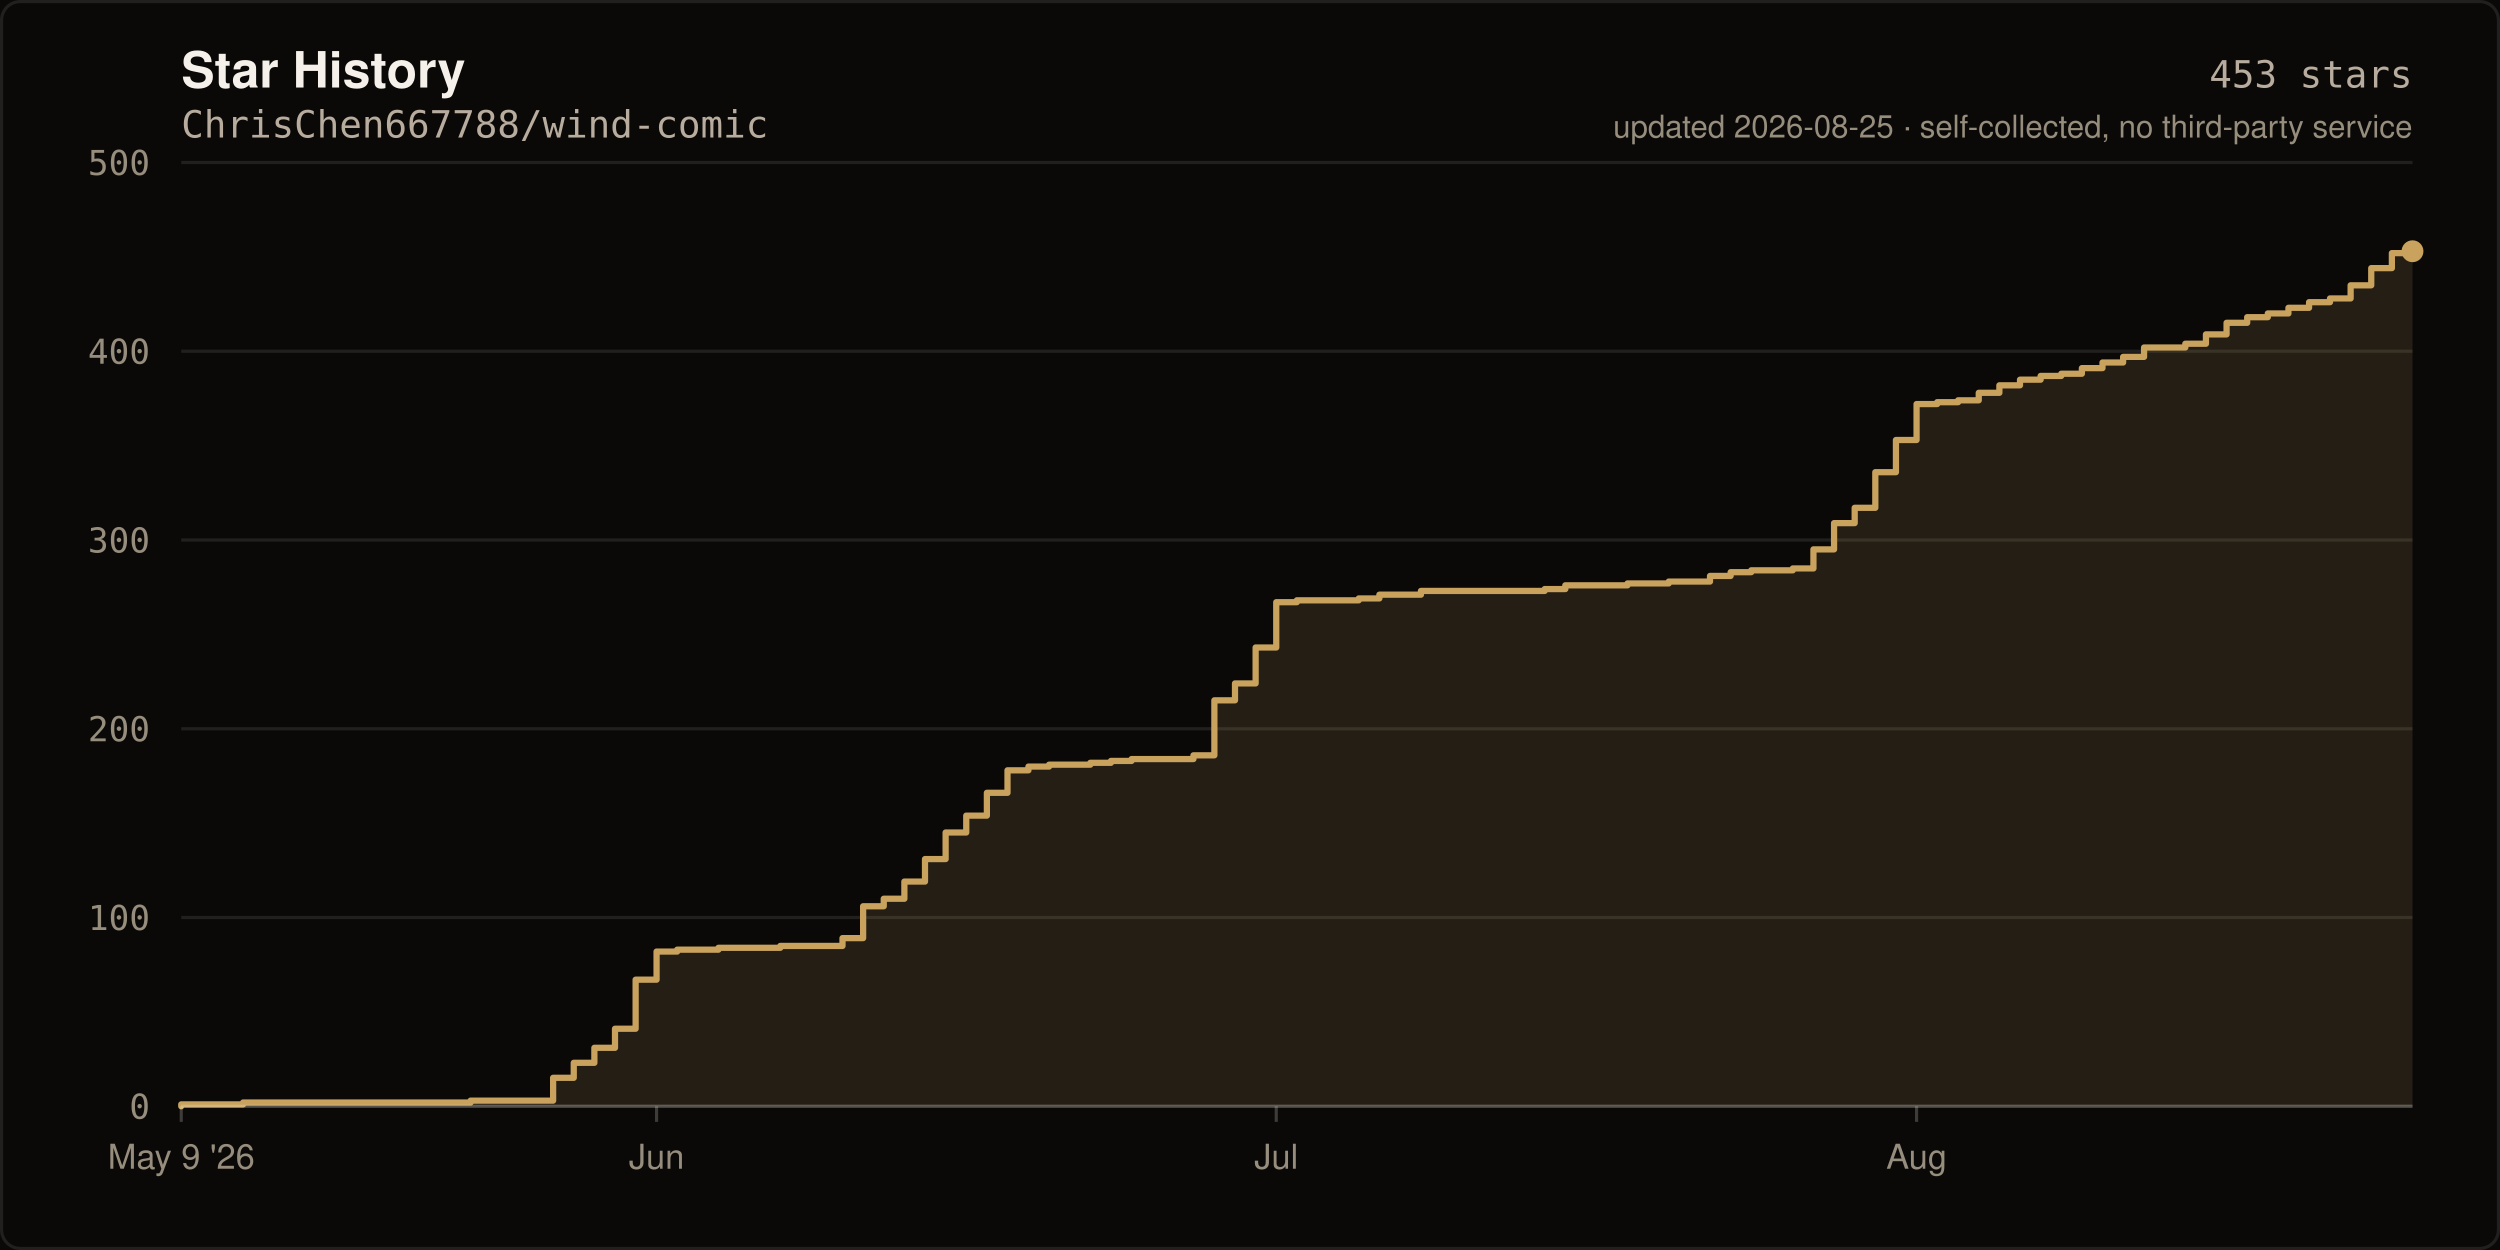
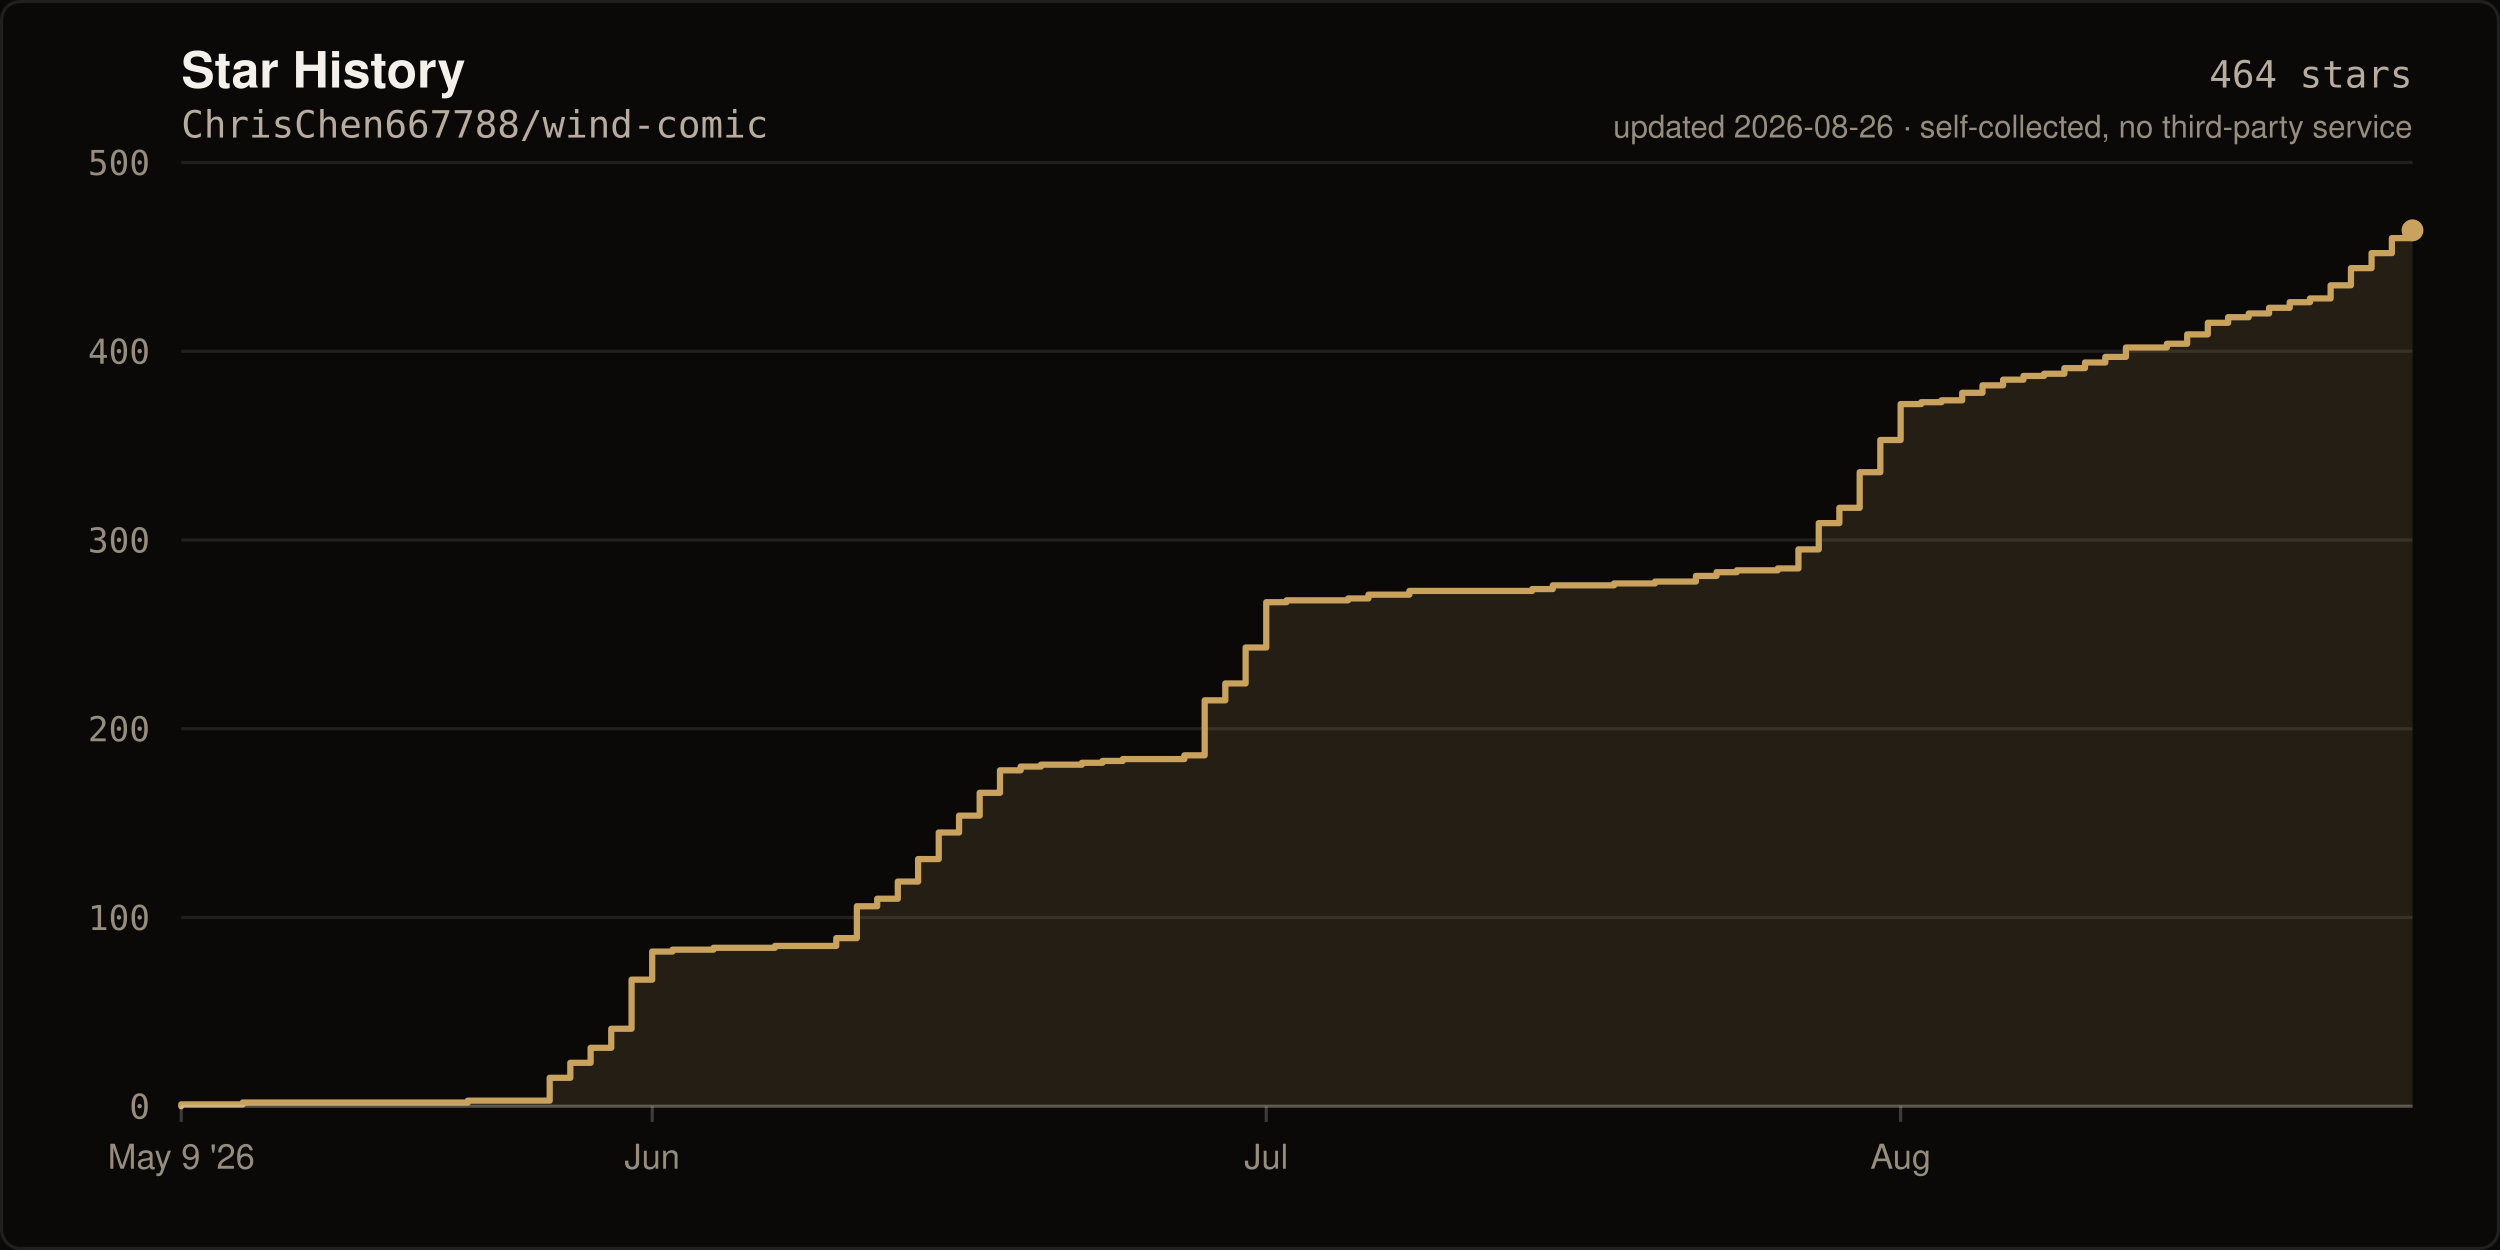
- <svg xmlns="http://www.w3.org/2000/svg" width="800" height="400" viewBox="0 0 800 400" role="img" aria-label="Star history of ChrisChen667788/wind-comic: 453 stars">
+ <svg xmlns="http://www.w3.org/2000/svg" width="800" height="400" viewBox="0 0 800 400" role="img" aria-label="Star history of ChrisChen667788/wind-comic: 464 stars">
  <rect width="800" height="400" fill="#0A0908" />
  <rect x="0.5" y="0.5" width="799" height="399" fill="none" stroke="rgba(245,241,234,0.10)" stroke-width="1" rx="6" />
  <text x="58" y="28" fill="#F5F1EA" font-size="16" font-weight="600" font-family="ui-sans-serif,-apple-system,Segoe UI,Helvetica,Arial,sans-serif">Star History</text>
  <text x="58" y="44" fill="#B8AC9E" font-size="12" font-family="ui-monospace,SFMono-Regular,Menlo,monospace">ChrisChen667788/wind-comic</text>
  <line x1="58" y1="354.0" x2="772.0" y2="354.0" stroke="rgba(245,241,234,0.10)" stroke-width="1" />
  <text x="48" y="358.0" fill="#968D7D" font-size="11" text-anchor="end" font-family="ui-monospace,SFMono-Regular,Menlo,monospace">0</text>
  <line x1="58" y1="293.6" x2="772.0" y2="293.6" stroke="rgba(245,241,234,0.10)" stroke-width="1" />
  <text x="48" y="297.6" fill="#968D7D" font-size="11" text-anchor="end" font-family="ui-monospace,SFMono-Regular,Menlo,monospace">100</text>
  <line x1="58" y1="233.2" x2="772.0" y2="233.2" stroke="rgba(245,241,234,0.10)" stroke-width="1" />
  <text x="48" y="237.2" fill="#968D7D" font-size="11" text-anchor="end" font-family="ui-monospace,SFMono-Regular,Menlo,monospace">200</text>
  <line x1="58" y1="172.8" x2="772.0" y2="172.8" stroke="rgba(245,241,234,0.10)" stroke-width="1" />
  <text x="48" y="176.8" fill="#968D7D" font-size="11" text-anchor="end" font-family="ui-monospace,SFMono-Regular,Menlo,monospace">300</text>
  <line x1="58" y1="112.4" x2="772.0" y2="112.4" stroke="rgba(245,241,234,0.10)" stroke-width="1" />
  <text x="48" y="116.4" fill="#968D7D" font-size="11" text-anchor="end" font-family="ui-monospace,SFMono-Regular,Menlo,monospace">400</text>
  <line x1="58" y1="52.0" x2="772.0" y2="52.0" stroke="rgba(245,241,234,0.10)" stroke-width="1" />
  <text x="48" y="56.0" fill="#968D7D" font-size="11" text-anchor="end" font-family="ui-monospace,SFMono-Regular,Menlo,monospace">500</text>
-   <path d="M 58.0 354.0 L 58.0 353.4 L 77.8 353.4 L 77.8 352.8 L 150.6 352.8 L 150.6 352.2 L 177.0 352.2 L 177.0 344.9 L 183.6 344.9 L 183.6 340.1 L 190.2 340.1 L 190.2 335.3 L 196.8 335.3 L 196.8 329.2 L 203.4 329.2 L 203.4 313.5 L 210.1 313.5 L 210.1 304.5 L 216.7 304.5 L 216.7 303.9 L 229.9 303.9 L 229.9 303.3 L 249.7 303.3 L 249.7 302.7 L 269.6 302.7 L 269.6 300.2 L 276.2 300.2 L 276.2 290.0 L 282.8 290.0 L 282.8 287.6 L 289.4 287.6 L 289.4 282.1 L 296.0 282.1 L 296.0 274.9 L 302.6 274.9 L 302.6 266.4 L 309.2 266.4 L 309.2 261.0 L 315.8 261.0 L 315.8 253.7 L 322.4 253.7 L 322.4 246.5 L 329.1 246.5 L 329.1 245.3 L 335.7 245.3 L 335.7 244.7 L 348.9 244.7 L 348.9 244.1 L 355.5 244.1 L 355.5 243.5 L 362.1 243.5 L 362.1 242.9 L 381.9 242.9 L 381.9 241.7 L 388.6 241.7 L 388.6 224.1 L 395.2 224.1 L 395.2 218.7 L 401.8 218.7 L 401.8 207.2 L 408.4 207.2 L 408.4 192.7 L 415.0 192.7 L 415.0 192.1 L 434.8 192.1 L 434.8 191.5 L 441.4 191.5 L 441.4 190.3 L 454.7 190.3 L 454.7 189.1 L 494.3 189.1 L 494.3 188.5 L 500.9 188.5 L 500.9 187.3 L 520.8 187.3 L 520.8 186.7 L 534.0 186.7 L 534.0 186.1 L 547.2 186.1 L 547.2 184.3 L 553.8 184.3 L 553.8 183.1 L 560.4 183.1 L 560.4 182.5 L 573.7 182.5 L 573.7 181.9 L 580.3 181.9 L 580.3 175.8 L 586.9 175.8 L 586.9 167.4 L 593.5 167.4 L 593.5 162.5 L 600.1 162.5 L 600.1 151.1 L 606.7 151.1 L 606.7 140.8 L 613.3 140.8 L 613.3 129.3 L 619.9 129.3 L 619.9 128.7 L 626.6 128.7 L 626.6 128.1 L 633.2 128.1 L 633.2 125.7 L 639.8 125.7 L 639.8 123.3 L 646.4 123.3 L 646.4 121.5 L 653.0 121.5 L 653.0 120.3 L 659.6 120.3 L 659.6 119.6 L 666.2 119.6 L 666.2 117.8 L 672.8 117.8 L 672.8 116.0 L 679.4 116.0 L 679.4 114.2 L 686.1 114.2 L 686.1 111.2 L 699.3 111.2 L 699.3 110.0 L 705.9 110.0 L 705.9 107.0 L 712.5 107.0 L 712.5 103.3 L 719.1 103.3 L 719.1 101.5 L 725.7 101.5 L 725.7 100.3 L 732.3 100.3 L 732.3 98.5 L 738.9 98.5 L 738.9 96.7 L 745.6 96.7 L 745.6 95.5 L 752.2 95.5 L 752.2 91.3 L 758.8 91.3 L 758.8 85.8 L 765.4 85.8 L 765.4 81.0 L 772.0 81.0 L 772.0 80.4 L 772.0 354.0 Z" fill="rgba(201,163,94,0.14)" />
-   <path d="M 58.0 354.0 L 58.0 353.4 L 77.8 353.4 L 77.8 352.8 L 150.6 352.8 L 150.6 352.2 L 177.0 352.2 L 177.0 344.9 L 183.6 344.9 L 183.6 340.1 L 190.2 340.1 L 190.2 335.3 L 196.8 335.3 L 196.8 329.2 L 203.4 329.2 L 203.4 313.5 L 210.1 313.5 L 210.1 304.5 L 216.7 304.5 L 216.7 303.9 L 229.9 303.9 L 229.9 303.3 L 249.7 303.3 L 249.7 302.7 L 269.6 302.7 L 269.6 300.2 L 276.2 300.2 L 276.2 290.0 L 282.8 290.0 L 282.8 287.6 L 289.4 287.6 L 289.4 282.1 L 296.0 282.1 L 296.0 274.9 L 302.6 274.9 L 302.6 266.4 L 309.2 266.4 L 309.2 261.0 L 315.8 261.0 L 315.8 253.7 L 322.4 253.7 L 322.4 246.5 L 329.1 246.5 L 329.1 245.3 L 335.7 245.3 L 335.7 244.7 L 348.9 244.7 L 348.9 244.1 L 355.5 244.1 L 355.5 243.5 L 362.1 243.5 L 362.1 242.9 L 381.9 242.9 L 381.9 241.7 L 388.6 241.7 L 388.6 224.1 L 395.2 224.1 L 395.2 218.7 L 401.8 218.7 L 401.8 207.2 L 408.4 207.2 L 408.4 192.7 L 415.0 192.7 L 415.0 192.1 L 434.8 192.1 L 434.8 191.5 L 441.4 191.5 L 441.4 190.3 L 454.7 190.3 L 454.7 189.1 L 494.3 189.1 L 494.3 188.5 L 500.9 188.5 L 500.9 187.3 L 520.8 187.3 L 520.8 186.7 L 534.0 186.7 L 534.0 186.1 L 547.2 186.1 L 547.2 184.3 L 553.8 184.3 L 553.8 183.1 L 560.4 183.1 L 560.4 182.5 L 573.7 182.5 L 573.7 181.9 L 580.3 181.9 L 580.3 175.8 L 586.9 175.8 L 586.9 167.4 L 593.5 167.4 L 593.5 162.5 L 600.1 162.5 L 600.1 151.1 L 606.7 151.1 L 606.7 140.8 L 613.3 140.8 L 613.3 129.3 L 619.9 129.3 L 619.9 128.7 L 626.6 128.7 L 626.6 128.1 L 633.2 128.1 L 633.2 125.7 L 639.8 125.7 L 639.8 123.3 L 646.4 123.3 L 646.4 121.5 L 653.0 121.5 L 653.0 120.3 L 659.6 120.3 L 659.6 119.6 L 666.2 119.6 L 666.2 117.8 L 672.8 117.8 L 672.8 116.0 L 679.4 116.0 L 679.4 114.2 L 686.1 114.2 L 686.1 111.2 L 699.3 111.2 L 699.3 110.0 L 705.9 110.0 L 705.9 107.0 L 712.5 107.0 L 712.5 103.3 L 719.1 103.3 L 719.1 101.5 L 725.7 101.5 L 725.7 100.3 L 732.3 100.3 L 732.3 98.5 L 738.9 98.5 L 738.9 96.7 L 745.6 96.7 L 745.6 95.5 L 752.2 95.5 L 752.2 91.3 L 758.8 91.3 L 758.8 85.8 L 765.4 85.8 L 765.4 81.0 L 772.0 81.0 L 772.0 80.4" fill="none" stroke="#C9A35E" stroke-width="2" stroke-linejoin="round" stroke-linecap="round" />
-   <circle cx="772.0" cy="80.4" r="3.5" fill="#C9A35E" />
+   <path d="M 58.0 354.0 L 58.0 353.4 L 77.7 353.4 L 77.7 352.8 L 149.7 352.8 L 149.7 352.2 L 175.9 352.2 L 175.9 344.9 L 182.5 344.9 L 182.5 340.1 L 189.0 340.1 L 189.0 335.3 L 195.6 335.3 L 195.6 329.2 L 202.1 329.2 L 202.1 313.5 L 208.7 313.5 L 208.7 304.5 L 215.2 304.5 L 215.2 303.9 L 228.3 303.9 L 228.3 303.3 L 248.0 303.3 L 248.0 302.7 L 267.6 302.7 L 267.6 300.2 L 274.2 300.2 L 274.2 290.0 L 280.7 290.0 L 280.7 287.6 L 287.3 287.6 L 287.3 282.1 L 293.8 282.1 L 293.8 274.9 L 300.4 274.9 L 300.4 266.4 L 306.9 266.4 L 306.9 261.0 L 313.5 261.0 L 313.5 253.7 L 320.0 253.7 L 320.0 246.5 L 326.6 246.5 L 326.6 245.3 L 333.1 245.3 L 333.1 244.7 L 346.2 244.7 L 346.2 244.1 L 352.8 244.1 L 352.8 243.5 L 359.3 243.5 L 359.3 242.9 L 379.0 242.9 L 379.0 241.7 L 385.5 241.7 L 385.5 224.1 L 392.1 224.1 L 392.1 218.7 L 398.6 218.7 L 398.6 207.2 L 405.2 207.2 L 405.2 192.7 L 411.7 192.7 L 411.7 192.1 L 431.4 192.1 L 431.4 191.5 L 437.9 191.5 L 437.9 190.3 L 451.0 190.3 L 451.0 189.1 L 490.3 189.1 L 490.3 188.5 L 496.9 188.5 L 496.9 187.3 L 516.5 187.3 L 516.5 186.7 L 529.6 186.7 L 529.6 186.1 L 542.7 186.1 L 542.7 184.3 L 549.3 184.3 L 549.3 183.1 L 555.8 183.1 L 555.8 182.5 L 568.9 182.5 L 568.9 181.9 L 575.5 181.9 L 575.5 175.8 L 582.0 175.8 L 582.0 167.4 L 588.6 167.4 L 588.6 162.5 L 595.1 162.5 L 595.1 151.1 L 601.7 151.1 L 601.7 140.8 L 608.2 140.8 L 608.2 129.3 L 614.8 129.3 L 614.8 128.7 L 621.3 128.7 L 621.3 128.1 L 627.9 128.1 L 627.9 125.7 L 634.4 125.7 L 634.4 123.3 L 641.0 123.3 L 641.0 121.5 L 647.5 121.5 L 647.5 120.3 L 654.1 120.3 L 654.1 119.6 L 660.6 119.6 L 660.6 117.8 L 667.2 117.8 L 667.2 116.0 L 673.7 116.0 L 673.7 114.2 L 680.3 114.2 L 680.3 111.2 L 693.4 111.2 L 693.4 110.0 L 699.9 110.0 L 699.9 107.0 L 706.5 107.0 L 706.5 103.3 L 713.0 103.3 L 713.0 101.5 L 719.6 101.5 L 719.6 100.3 L 726.1 100.3 L 726.1 98.5 L 732.7 98.5 L 732.7 96.7 L 739.2 96.7 L 739.2 95.5 L 745.8 95.5 L 745.8 91.3 L 752.3 91.3 L 752.3 85.8 L 758.9 85.8 L 758.9 81.0 L 765.4 81.0 L 765.4 76.2 L 772.0 76.2 L 772.0 73.7 L 772.0 354.0 Z" fill="rgba(201,163,94,0.14)" />
+   <path d="M 58.0 354.0 L 58.0 353.4 L 77.7 353.4 L 77.7 352.8 L 149.7 352.8 L 149.7 352.2 L 175.9 352.2 L 175.9 344.9 L 182.5 344.9 L 182.5 340.1 L 189.0 340.1 L 189.0 335.3 L 195.6 335.3 L 195.6 329.2 L 202.1 329.2 L 202.1 313.5 L 208.7 313.5 L 208.7 304.5 L 215.2 304.5 L 215.2 303.9 L 228.3 303.9 L 228.3 303.3 L 248.0 303.3 L 248.0 302.7 L 267.6 302.7 L 267.6 300.2 L 274.2 300.2 L 274.2 290.0 L 280.7 290.0 L 280.7 287.6 L 287.3 287.6 L 287.3 282.1 L 293.8 282.1 L 293.8 274.9 L 300.4 274.9 L 300.4 266.4 L 306.9 266.4 L 306.9 261.0 L 313.5 261.0 L 313.5 253.7 L 320.0 253.7 L 320.0 246.5 L 326.6 246.5 L 326.6 245.3 L 333.1 245.3 L 333.1 244.7 L 346.2 244.7 L 346.2 244.1 L 352.8 244.1 L 352.8 243.5 L 359.3 243.5 L 359.3 242.9 L 379.0 242.9 L 379.0 241.7 L 385.5 241.7 L 385.5 224.1 L 392.1 224.1 L 392.1 218.7 L 398.6 218.7 L 398.6 207.2 L 405.2 207.2 L 405.2 192.7 L 411.7 192.7 L 411.7 192.1 L 431.4 192.1 L 431.4 191.5 L 437.9 191.5 L 437.9 190.3 L 451.0 190.3 L 451.0 189.1 L 490.3 189.1 L 490.3 188.5 L 496.9 188.5 L 496.9 187.3 L 516.5 187.3 L 516.5 186.7 L 529.6 186.7 L 529.6 186.1 L 542.7 186.1 L 542.7 184.3 L 549.3 184.3 L 549.3 183.1 L 555.8 183.1 L 555.8 182.5 L 568.9 182.5 L 568.9 181.9 L 575.5 181.9 L 575.5 175.8 L 582.0 175.8 L 582.0 167.4 L 588.6 167.4 L 588.6 162.5 L 595.1 162.5 L 595.1 151.1 L 601.7 151.1 L 601.7 140.8 L 608.2 140.8 L 608.2 129.3 L 614.8 129.3 L 614.8 128.7 L 621.3 128.7 L 621.3 128.1 L 627.9 128.1 L 627.9 125.7 L 634.4 125.7 L 634.4 123.3 L 641.0 123.3 L 641.0 121.5 L 647.5 121.5 L 647.5 120.3 L 654.1 120.3 L 654.1 119.6 L 660.6 119.6 L 660.6 117.8 L 667.2 117.8 L 667.2 116.0 L 673.7 116.0 L 673.7 114.2 L 680.3 114.2 L 680.3 111.2 L 693.4 111.2 L 693.4 110.0 L 699.9 110.0 L 699.9 107.0 L 706.5 107.0 L 706.5 103.3 L 713.0 103.3 L 713.0 101.5 L 719.6 101.5 L 719.6 100.3 L 726.1 100.3 L 726.1 98.5 L 732.7 98.5 L 732.7 96.7 L 739.2 96.7 L 739.2 95.5 L 745.8 95.5 L 745.8 91.3 L 752.3 91.3 L 752.3 85.8 L 758.9 85.8 L 758.9 81.0 L 765.4 81.0 L 765.4 76.2 L 772.0 76.2 L 772.0 73.7" fill="none" stroke="#C9A35E" stroke-width="2" stroke-linejoin="round" stroke-linecap="round" />
+   <circle cx="772.0" cy="73.7" r="3.5" fill="#C9A35E" />
  <line x1="58" y1="354" x2="772" y2="354" stroke="rgba(245,241,234,0.22)" stroke-width="1" />
  <line x1="58.0" y1="354" x2="58.0" y2="359" stroke="rgba(245,241,234,0.22)" stroke-width="1" />
  <text x="58.0" y="374" fill="#968D7D" font-size="11" text-anchor="middle" font-family="ui-sans-serif,-apple-system,Segoe UI,Helvetica,Arial,sans-serif">May 9 '26</text>
-   <line x1="210.1" y1="354" x2="210.1" y2="359" stroke="rgba(245,241,234,0.22)" stroke-width="1" />
-   <text x="210.1" y="374" fill="#968D7D" font-size="11" text-anchor="middle" font-family="ui-sans-serif,-apple-system,Segoe UI,Helvetica,Arial,sans-serif">Jun</text>
-   <line x1="408.4" y1="354" x2="408.4" y2="359" stroke="rgba(245,241,234,0.22)" stroke-width="1" />
-   <text x="408.4" y="374" fill="#968D7D" font-size="11" text-anchor="middle" font-family="ui-sans-serif,-apple-system,Segoe UI,Helvetica,Arial,sans-serif">Jul</text>
-   <line x1="613.3" y1="354" x2="613.3" y2="359" stroke="rgba(245,241,234,0.22)" stroke-width="1" />
-   <text x="613.3" y="374" fill="#968D7D" font-size="11" text-anchor="middle" font-family="ui-sans-serif,-apple-system,Segoe UI,Helvetica,Arial,sans-serif">Aug</text>
-   <text x="772" y="28" fill="#B8AC9E" font-size="12" text-anchor="end" font-family="ui-monospace,SFMono-Regular,Menlo,monospace">453 stars</text>
-   <text x="772" y="44" fill="#968D7D" font-size="10" text-anchor="end" font-family="ui-sans-serif,-apple-system,Segoe UI,Helvetica,Arial,sans-serif">updated 2026-08-25 · self-collected, no third-party service</text>
+   <line x1="208.7" y1="354" x2="208.7" y2="359" stroke="rgba(245,241,234,0.22)" stroke-width="1" />
+   <text x="208.7" y="374" fill="#968D7D" font-size="11" text-anchor="middle" font-family="ui-sans-serif,-apple-system,Segoe UI,Helvetica,Arial,sans-serif">Jun</text>
+   <line x1="405.2" y1="354" x2="405.2" y2="359" stroke="rgba(245,241,234,0.22)" stroke-width="1" />
+   <text x="405.2" y="374" fill="#968D7D" font-size="11" text-anchor="middle" font-family="ui-sans-serif,-apple-system,Segoe UI,Helvetica,Arial,sans-serif">Jul</text>
+   <line x1="608.2" y1="354" x2="608.2" y2="359" stroke="rgba(245,241,234,0.22)" stroke-width="1" />
+   <text x="608.2" y="374" fill="#968D7D" font-size="11" text-anchor="middle" font-family="ui-sans-serif,-apple-system,Segoe UI,Helvetica,Arial,sans-serif">Aug</text>
+   <text x="772" y="28" fill="#B8AC9E" font-size="12" text-anchor="end" font-family="ui-monospace,SFMono-Regular,Menlo,monospace">464 stars</text>
+   <text x="772" y="44" fill="#968D7D" font-size="10" text-anchor="end" font-family="ui-sans-serif,-apple-system,Segoe UI,Helvetica,Arial,sans-serif">updated 2026-08-26 · self-collected, no third-party service</text>
</svg>
